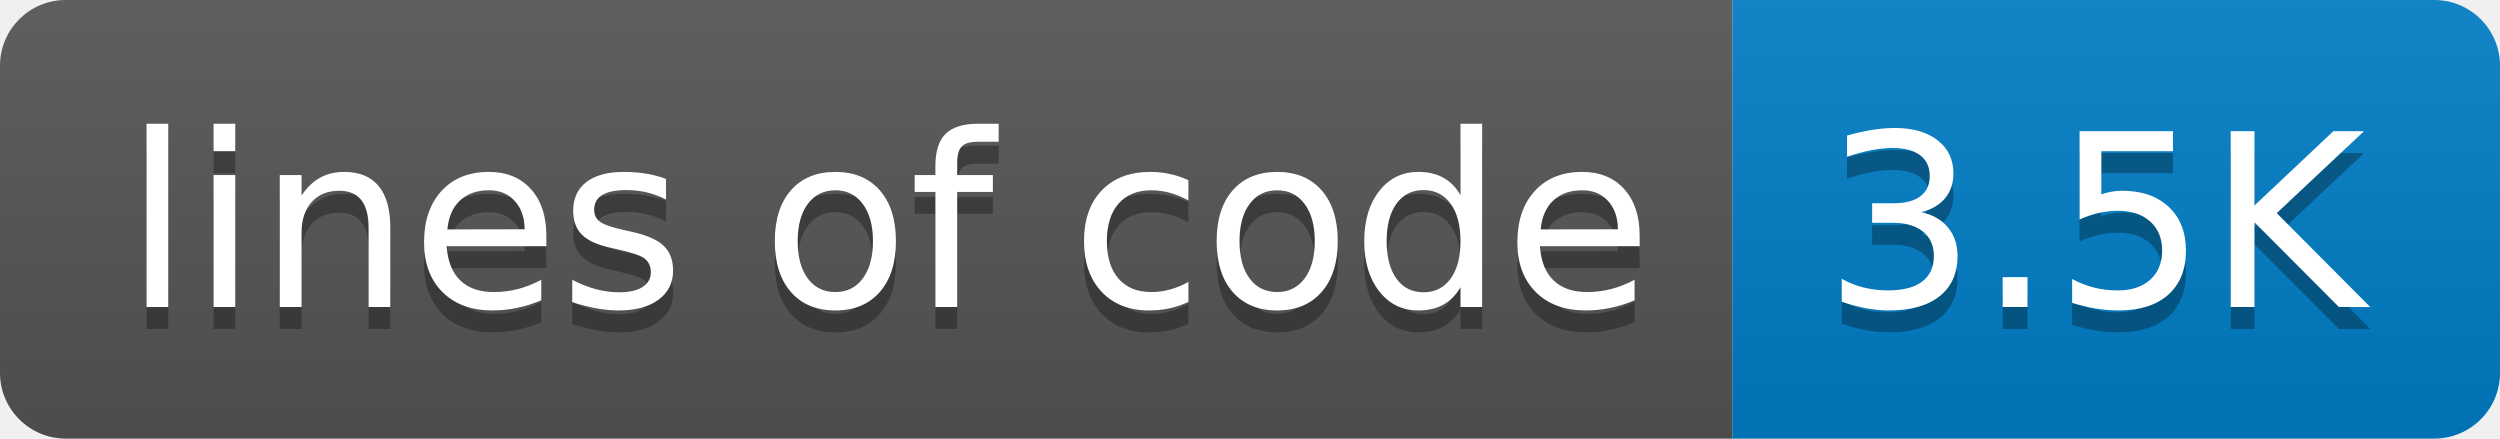
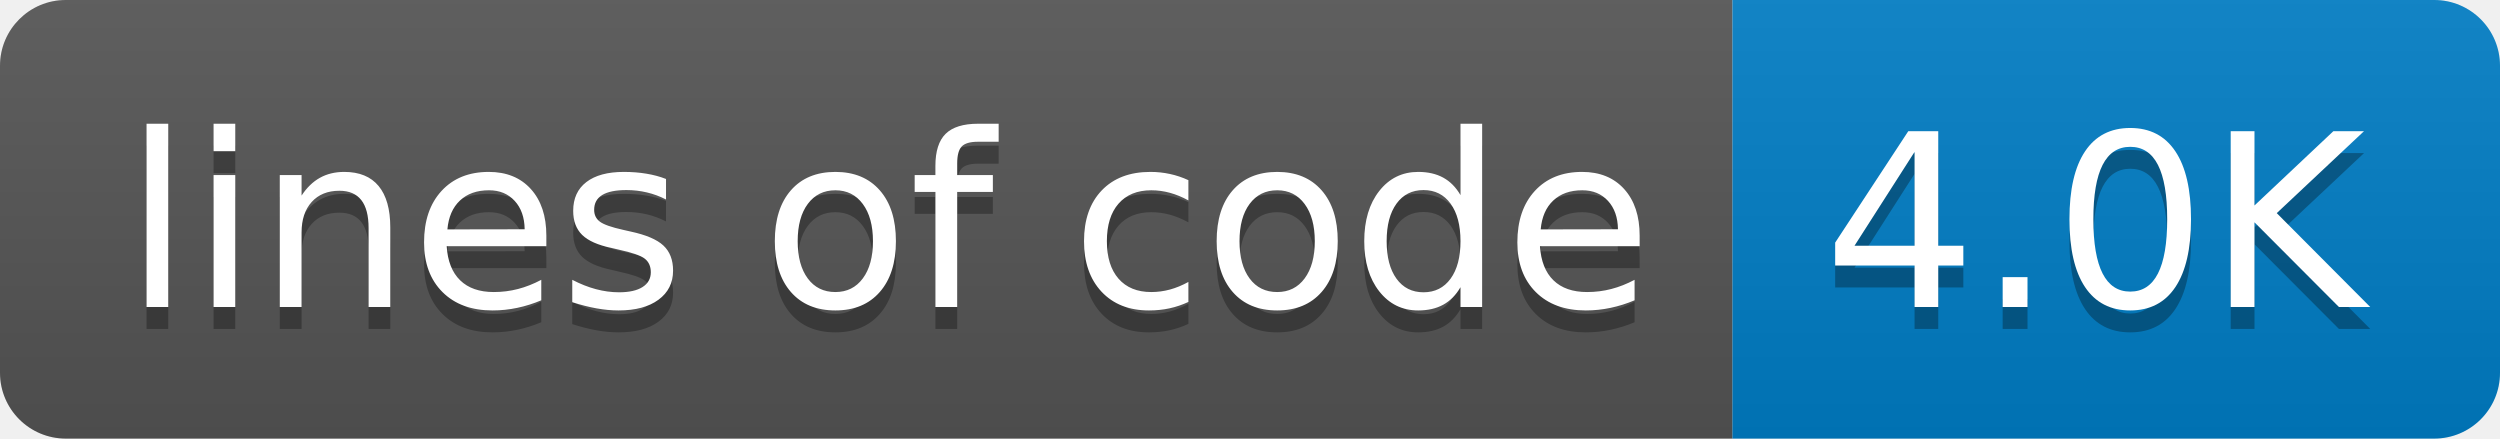
- <svg xmlns="http://www.w3.org/2000/svg" width="114" height="20" role="img" aria-label="lines of code: 3.5K">
+ <svg xmlns="http://www.w3.org/2000/svg" width="114" height="20" role="img" aria-label="lines of code: 4.0K">
  <linearGradient id="s" x2="0" y2="100%">
    <stop offset="0" stop-color="#bbb" stop-opacity=".1" />
    <stop offset="1" stop-opacity=".1" />
  </linearGradient>
  <clipPath id="r">
    <rect width="114" height="20" rx="3" fill="#fff" />
  </clipPath>
  <g clip-path="url(#r)">
    <rect width="79" height="20" fill="#555" />
    <rect x="79" width="35" height="20" fill="#007ec6" />
    <rect width="114" height="20" fill="url(#s)" />
  </g>
  <g fill="#fff" text-anchor="middle" font-family="Verdana,Geneva,DejaVu Sans,sans-serif" text-rendering="geometricPrecision" font-size="110">
    <text aria-hidden="true" x="405" y="150" fill="#010101" fill-opacity=".3" transform="scale(.1)" textLength="690">lines of code</text>
    <text x="405" y="140" transform="scale(.1)" fill="#fff" textLength="690">lines of code</text>
-     <text aria-hidden="true" x="955" y="150" fill="#010101" fill-opacity=".3" transform="scale(.1)" textLength="250">3.5K</text>
-     <text x="955" y="140" transform="scale(.1)" fill="#fff" textLength="250">3.5K</text>
+     <text aria-hidden="true" x="955" y="150" fill="#010101" fill-opacity=".3" transform="scale(.1)" textLength="250">4.0K</text>
+     <text x="955" y="140" transform="scale(.1)" fill="#fff" textLength="250">4.0K</text>
  </g>
</svg>
